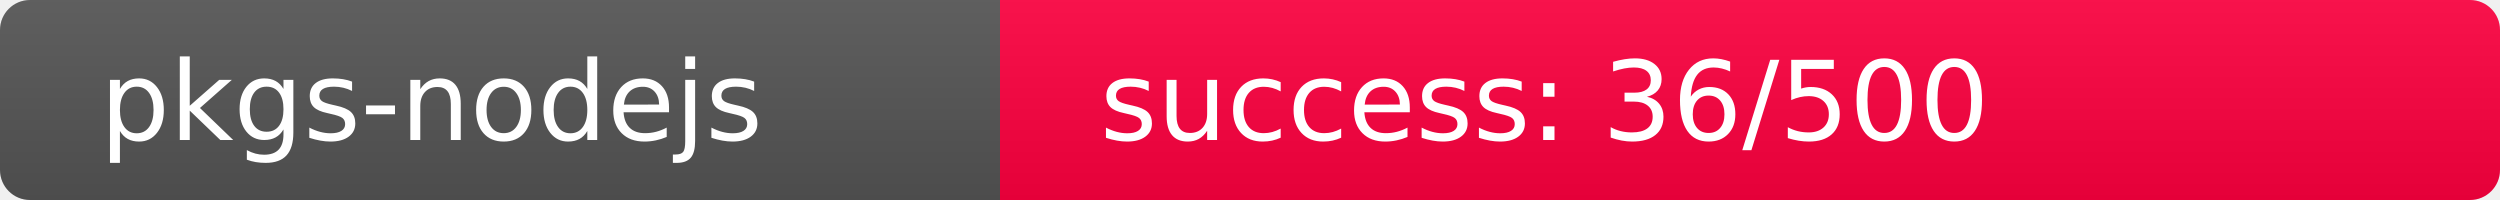
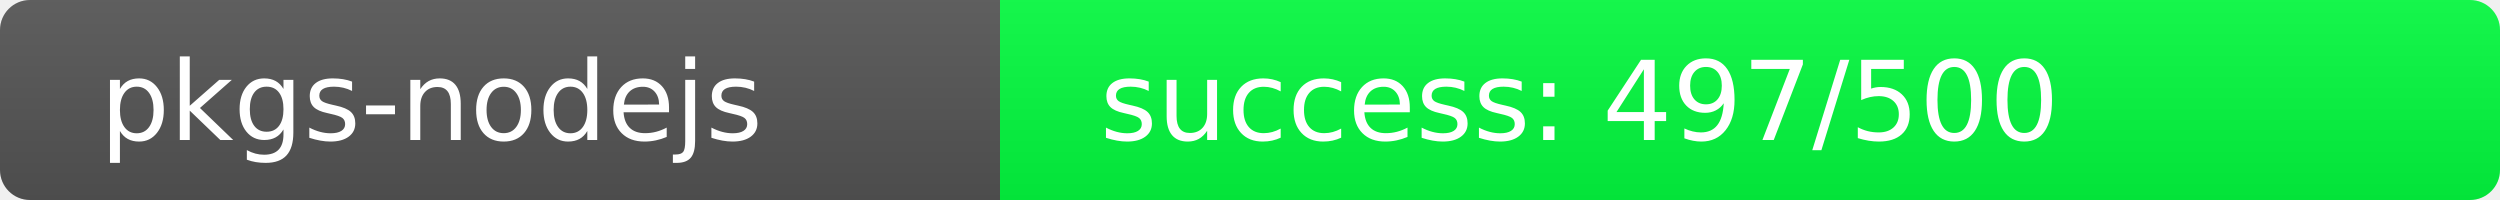
<svg xmlns="http://www.w3.org/2000/svg" width="250" height="20" role="img">
  <linearGradient id="s" x2="0" y2="100%">
    <stop offset="0" stop-color="#bbb" stop-opacity=".1" />
    <stop offset="1" stop-opacity=".1" />
  </linearGradient>
  <clipPath id="r">
    <rect width="250" height="20" rx="3" fill="#fff" />
  </clipPath>
  <g clip-path="url(#r)">
    <rect width="100" height="20" fill="#555" />
-     <rect x="100" width="150" height="20" fill="rgb(475,-219,64)" />
+     <rect x="100" width="150" height="20" fill="rgb(3,253,64)" />
    <rect width="250" height="20" fill="url(#s)" />
  </g>
  <g fill="#fff" text-anchor="start" font-family="Verdana,Geneva,DejaVu Sans,sans-serif" text-rendering="geometricPrecision" font-size="110">
    <text x="100" y="140" transform="scale(.1)" fill="#fff">pkgs-nodejs</text>
-     <text x="1100" y="140" transform="scale(.1)" fill="#fff">success: 36/500</text>
+     <text x="1100" y="140" transform="scale(.1)" fill="#fff">success: 497/500</text>
  </g>
</svg>
